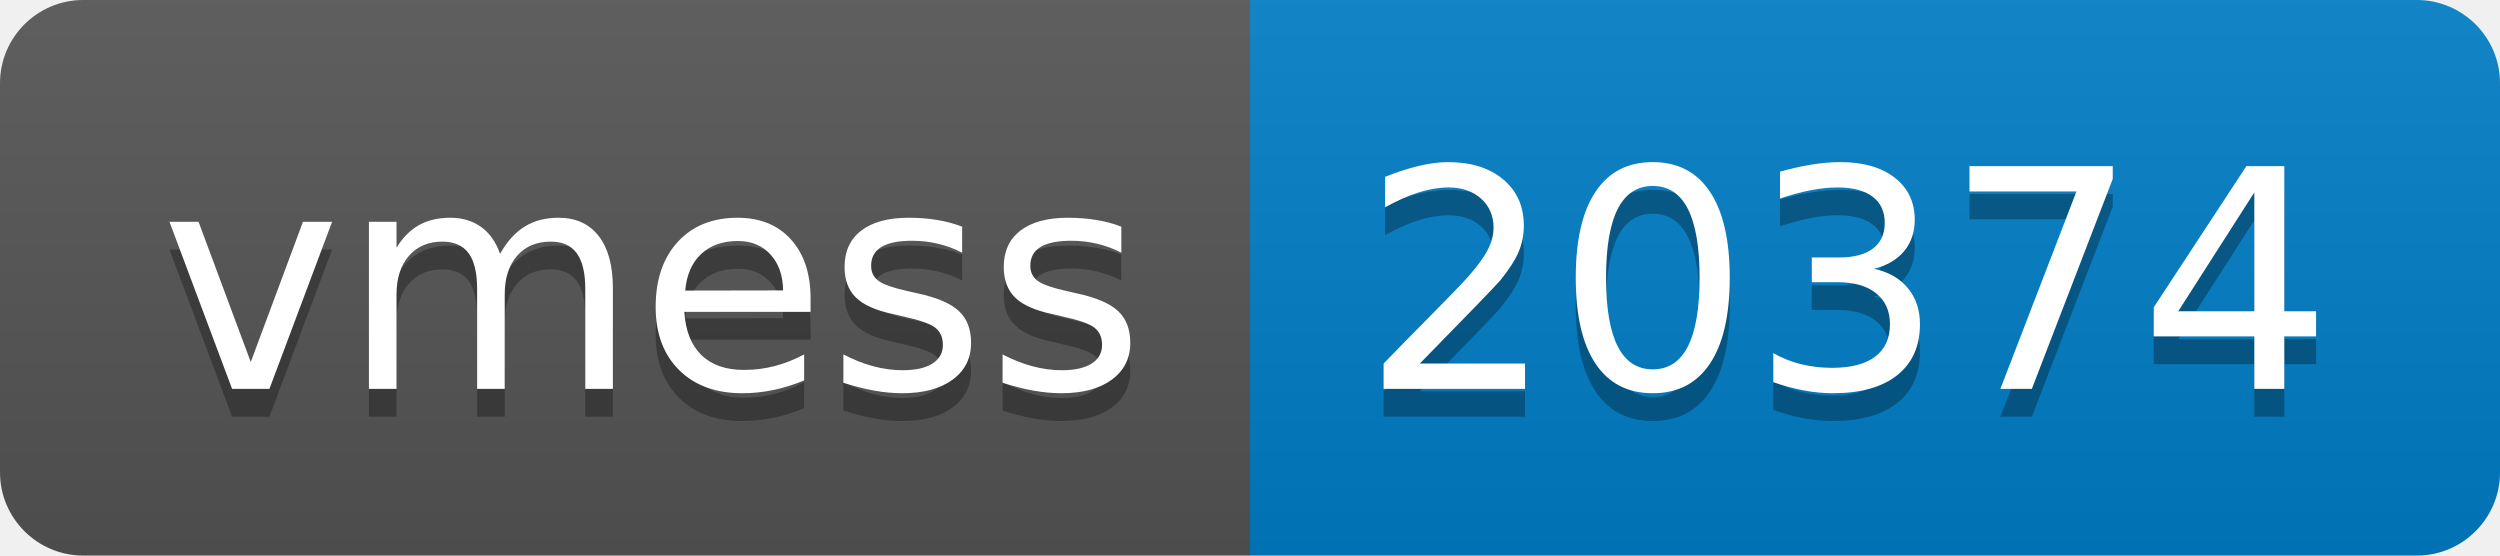
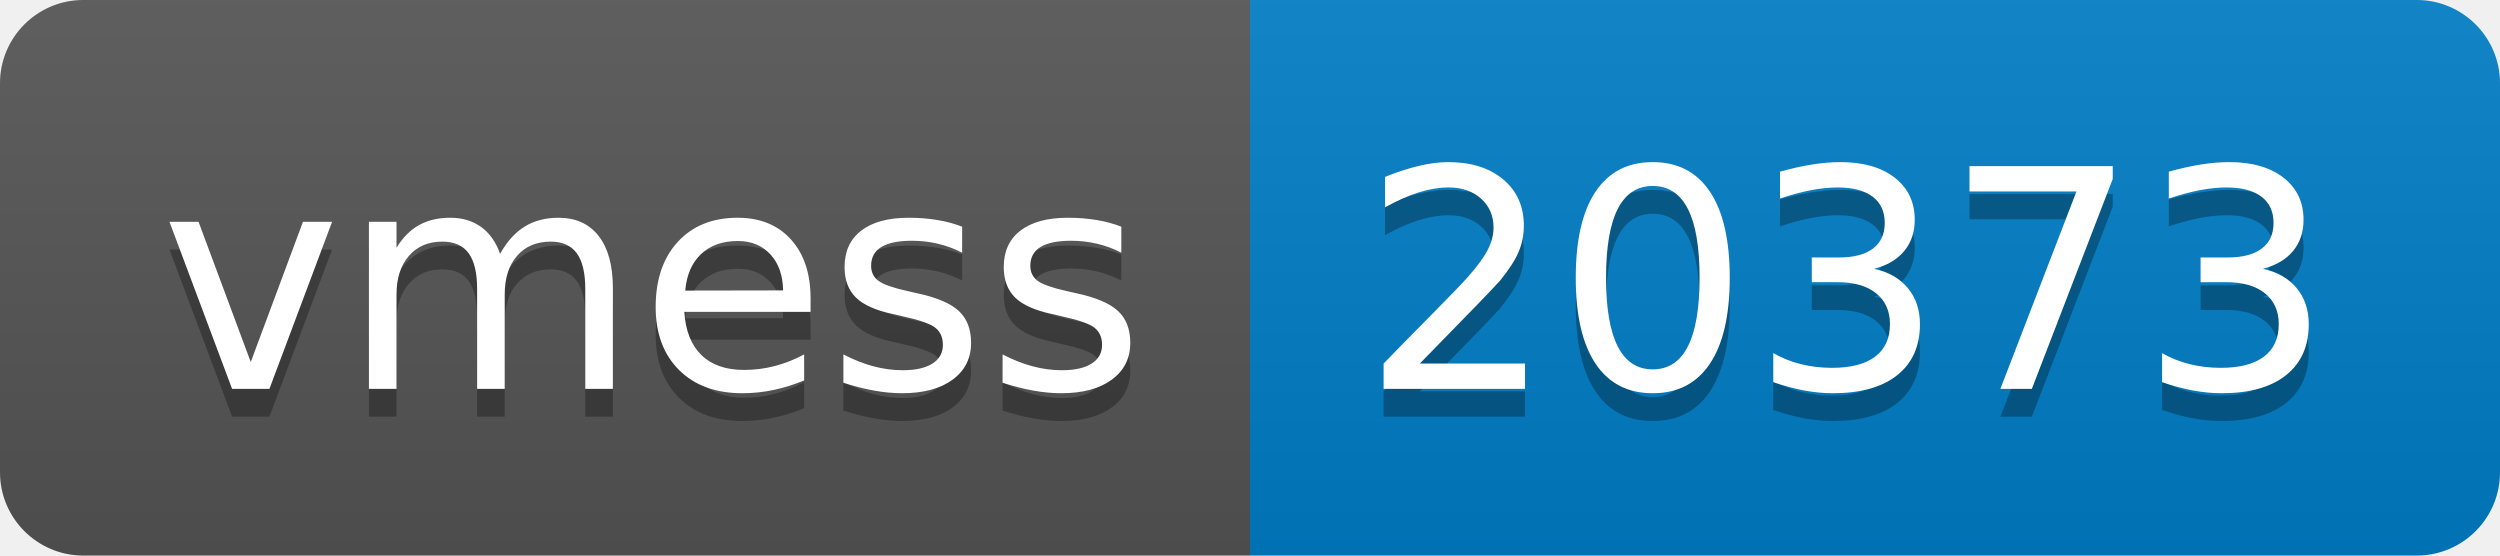
- <svg xmlns="http://www.w3.org/2000/svg" width="90" height="20" role="img" aria-label="vmess: 20374">
+ <svg xmlns="http://www.w3.org/2000/svg" width="90" height="20" role="img" aria-label="vmess: 20373">
  <linearGradient id="s" x2="0" y2="100%">
    <stop offset="0" stop-color="#bbb" stop-opacity=".1" />
    <stop offset="1" stop-opacity=".1" />
  </linearGradient>
  <clipPath id="r">
    <rect width="90" height="20" rx="3" fill="#fff" />
  </clipPath>
  <g clip-path="url(#r)">
    <rect width="45" height="20" fill="#555" />
    <rect x="45" width="45" height="20" fill="#007ec6" />
    <rect width="90" height="20" fill="url(#s)" />
  </g>
  <g fill="#fff" text-anchor="middle" font-family="Verdana,Geneva,DejaVu Sans,sans-serif" text-rendering="geometricPrecision" font-size="110">
    <text aria-hidden="true" x="235" y="150" fill="#010101" fill-opacity=".3" transform="scale(.1)" textLength="350">vmess</text>
    <text x="235" y="140" transform="scale(.1)" fill="#fff" textLength="350">vmess</text>
-     <text aria-hidden="true" x="665" y="150" fill="#010101" fill-opacity=".3" transform="scale(.1)" textLength="350">20374</text>
-     <text x="665" y="140" transform="scale(.1)" fill="#fff" textLength="350">20374</text>
+     <text aria-hidden="true" x="665" y="150" fill="#010101" fill-opacity=".3" transform="scale(.1)" textLength="350">20373</text>
+     <text x="665" y="140" transform="scale(.1)" fill="#fff" textLength="350">20373</text>
  </g>
</svg>
